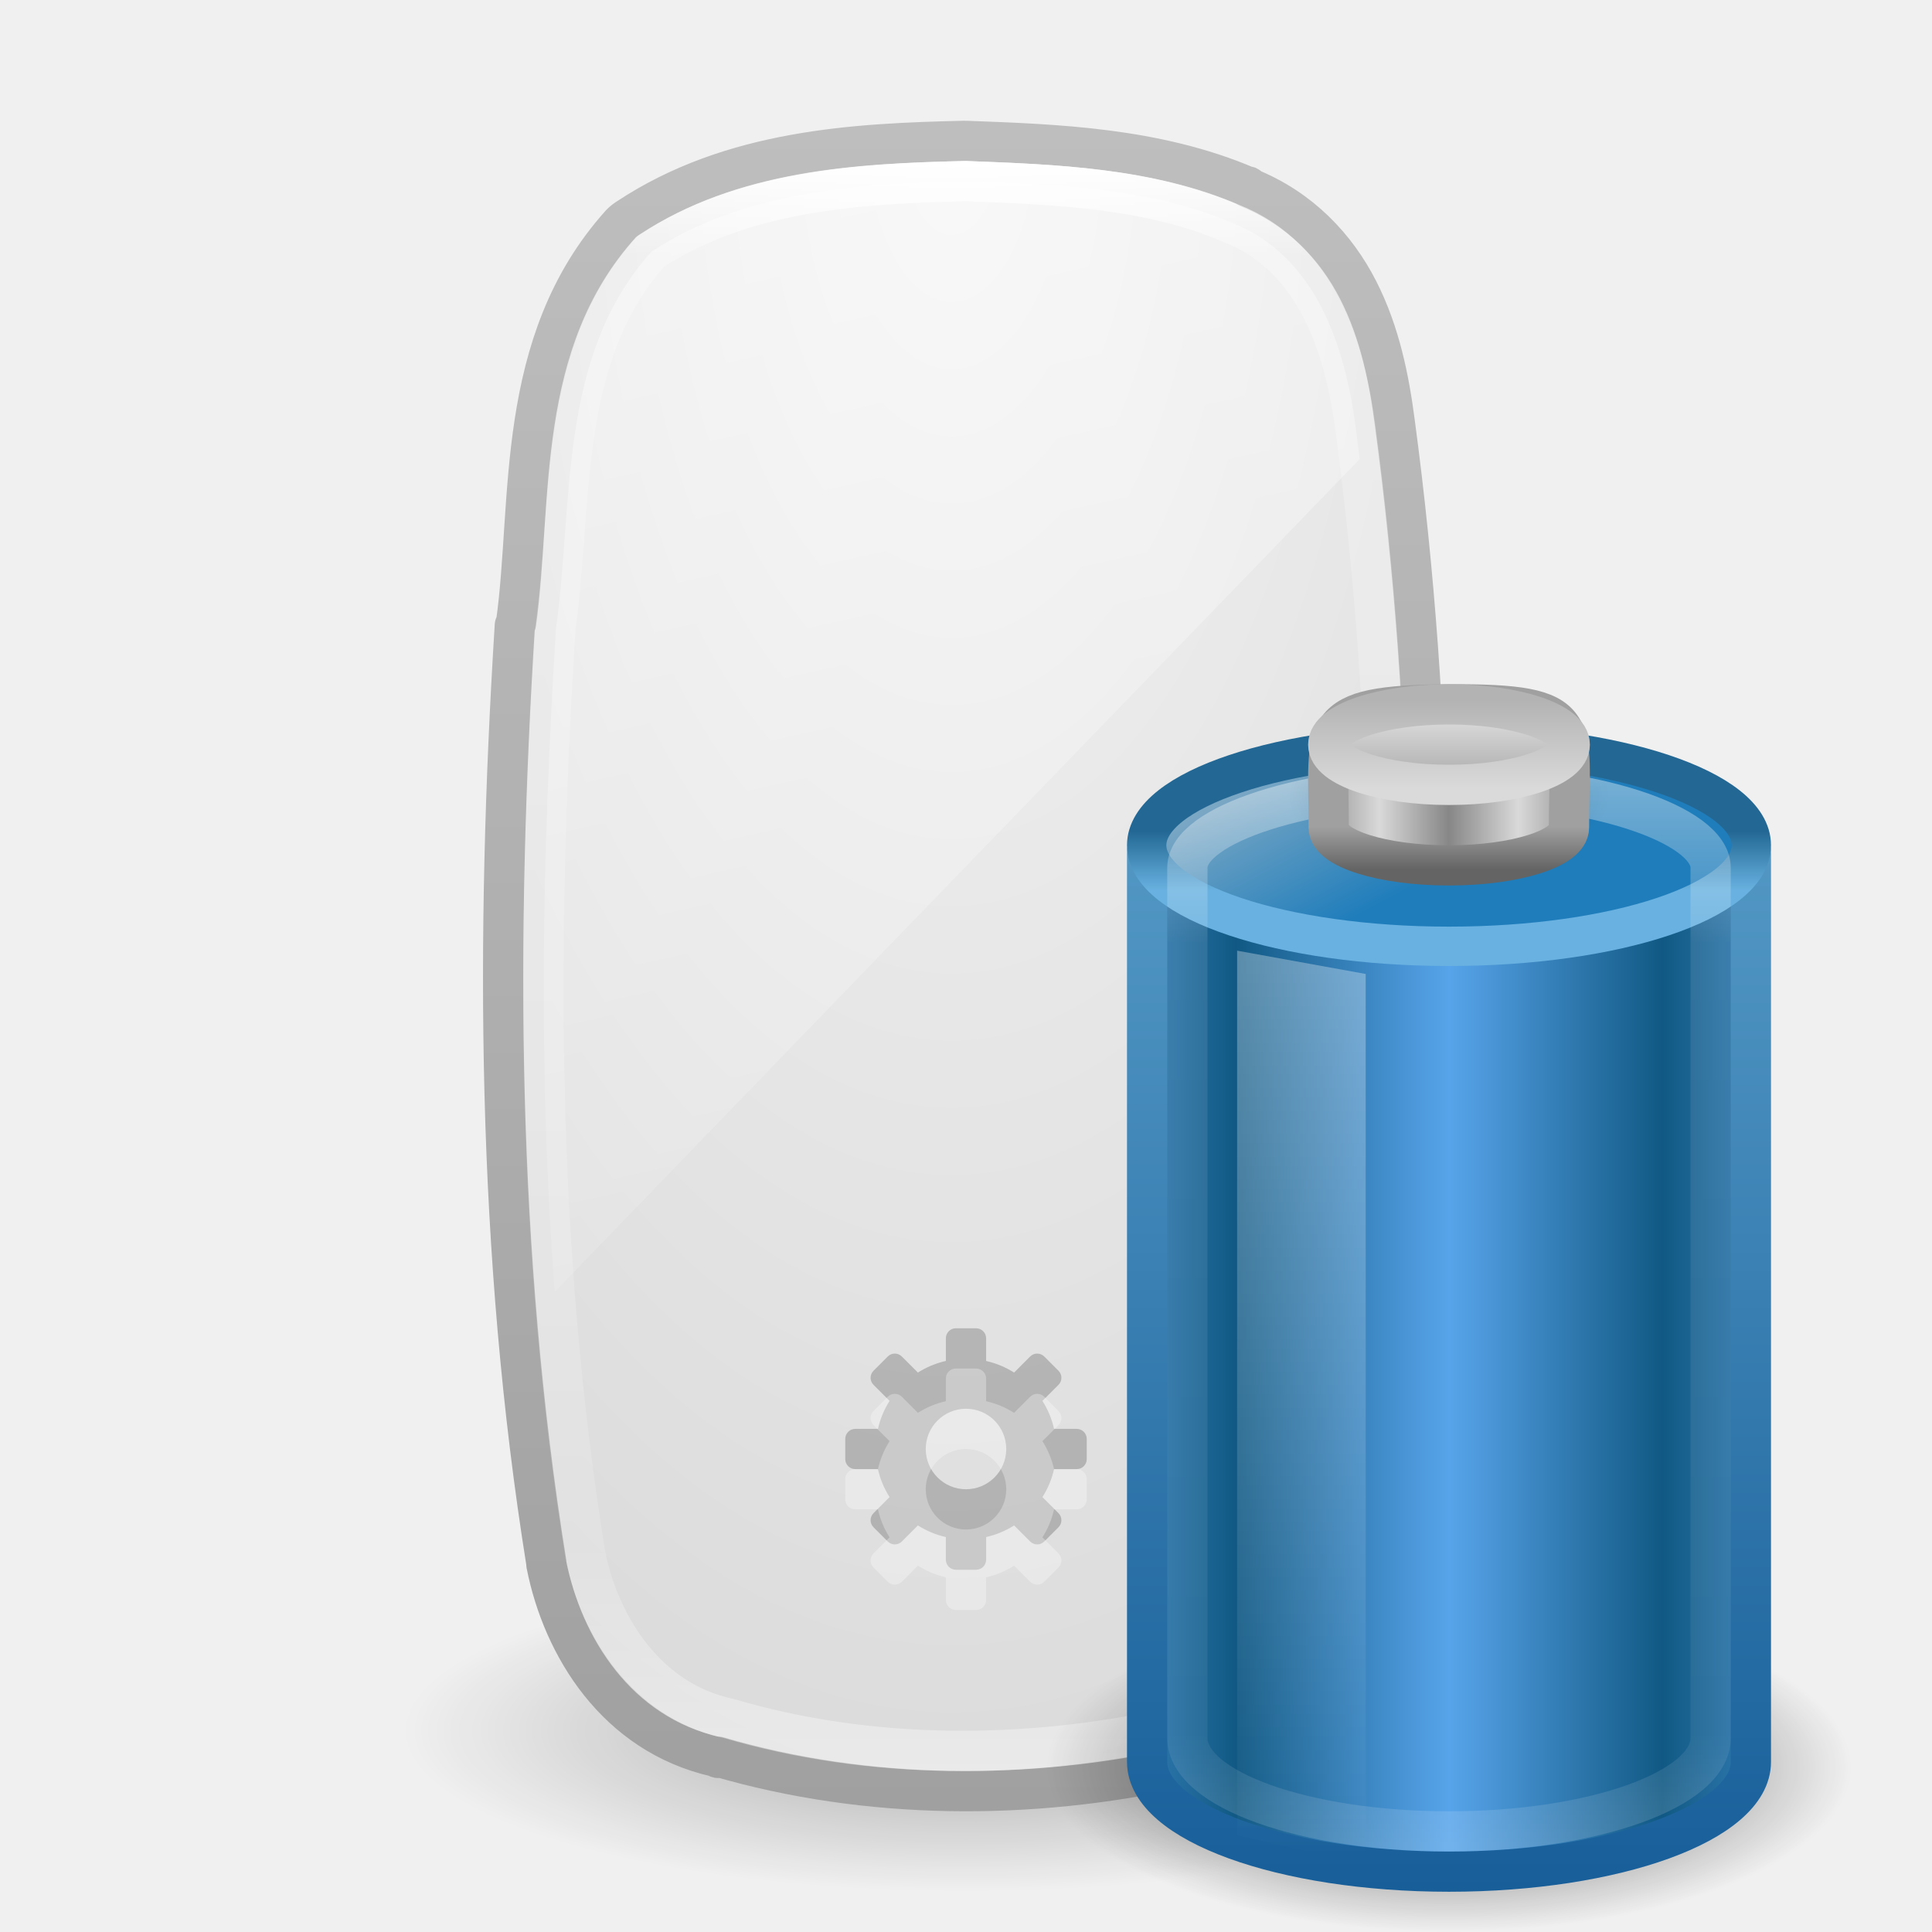
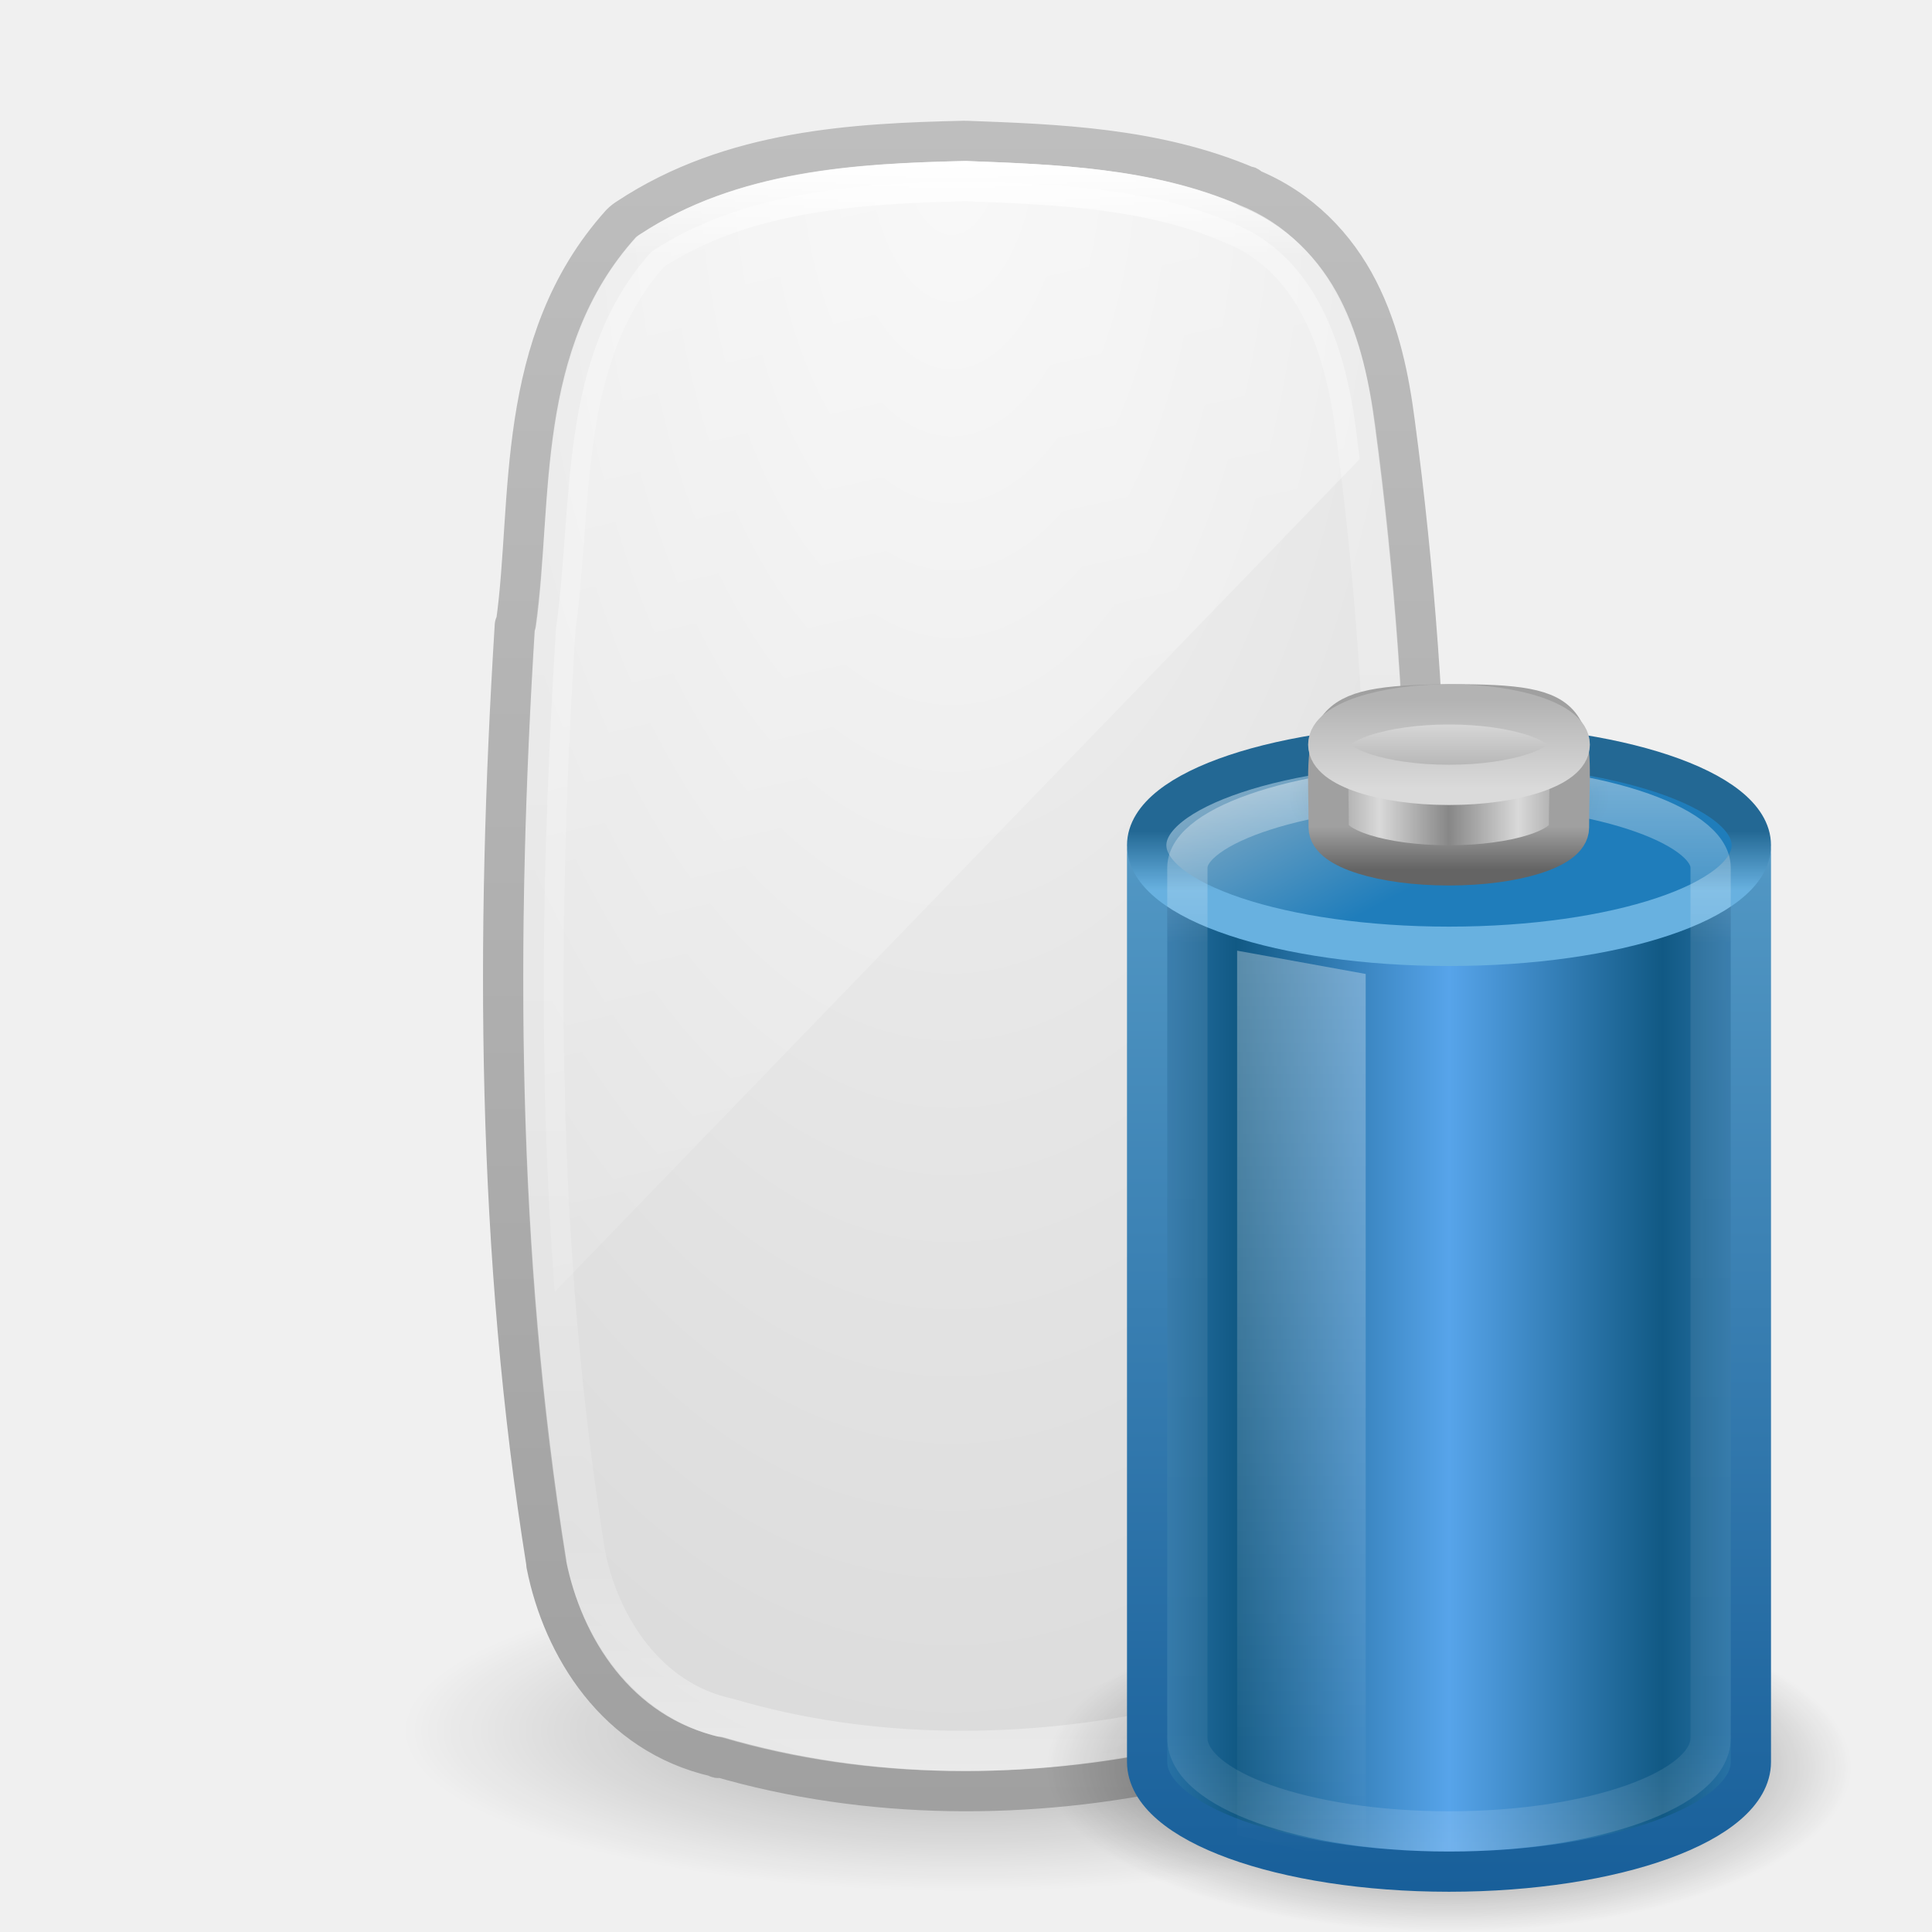
<svg xmlns="http://www.w3.org/2000/svg" xmlns:xlink="http://www.w3.org/1999/xlink" version="1.1" width="48" height="48" id="svg4410">
  <defs id="defs4412">
    <linearGradient x1="23.5" y1="9.43" x2="23.5" y2="39.851" id="linearGradient3133" xlink:href="#linearGradient3254-8-457" gradientUnits="userSpaceOnUse" gradientTransform="matrix(0.6388713,0,0,0.950811,21.15337,8.260469)" />
    <linearGradient id="linearGradient3254-8-457">
      <stop id="stop4669" style="stop-color:#ffffff;stop-opacity:1" offset="0" />
      <stop id="stop4671" style="stop-color:#ffffff;stop-opacity:0" offset="1" />
    </linearGradient>
    <linearGradient x1="102.308" y1="-2.393" x2="102.308" y2="-24.582" id="linearGradient3136" xlink:href="#linearGradient3844-9-5-84" gradientUnits="userSpaceOnUse" gradientTransform="matrix(0.119511,0,0,0.09753194,23.57755,19.81846)" spreadMethod="reflect" />
    <linearGradient id="linearGradient3844-9-5-84">
      <stop id="stop4693" style="stop-color:#a6a6a6;stop-opacity:1" offset="0" />
      <stop id="stop4695" style="stop-color:#e8e8e8;stop-opacity:1" offset="1" />
    </linearGradient>
    <linearGradient x1="109.956" y1="-24.911" x2="109.956" y2="-2.376" id="linearGradient3138" xlink:href="#linearGradient2509-6-3-746" gradientUnits="userSpaceOnUse" gradientTransform="matrix(0.119511,0,0,0.09753194,23.57755,19.81846)" />
    <linearGradient id="linearGradient2509-6-3-746">
      <stop id="stop4699" style="stop-color:#b3b3b3;stop-opacity:1" offset="0" />
      <stop id="stop4701" style="stop-color:#dadada;stop-opacity:1" offset="1" />
    </linearGradient>
    <linearGradient x1="103.95" y1="-7.666" x2="89.424" y2="-7.666" id="linearGradient3141" xlink:href="#linearGradient2793-2-0-669" gradientUnits="userSpaceOnUse" gradientTransform="matrix(0.1189092,0,0,0.09146798,23.63659,21.79867)" spreadMethod="reflect" />
    <linearGradient id="linearGradient2793-2-0-669">
      <stop id="stop4681" style="stop-color:#878787;stop-opacity:1" offset="0" />
      <stop id="stop4683" style="stop-color:#d9d9d9;stop-opacity:1" offset="1" />
    </linearGradient>
    <linearGradient x1="89.018" y1="22.537" x2="89.018" y2="27.546" id="linearGradient3143" xlink:href="#linearGradient3858-1-3-594" gradientUnits="userSpaceOnUse" gradientTransform="matrix(0.259721,0,0,0.2115914,11.54255,15.77728)" />
    <linearGradient id="linearGradient3858-1-3-594">
      <stop id="stop4687" style="stop-color:#a0a0a0;stop-opacity:1" offset="0" />
      <stop id="stop4689" style="stop-color:#646464;stop-opacity:1" offset="1" />
    </linearGradient>
    <radialGradient cx="23.857" cy="40" r="17.143" fx="23.857" fy="40" id="radialGradient3146" xlink:href="#linearGradient4126-65-434-2-3-659" gradientUnits="userSpaceOnUse" gradientTransform="matrix(0.2333333,0,0,0.1058683,30.43341,15.557)" />
    <linearGradient id="linearGradient4126-65-434-2-3-659">
      <stop id="stop4675" style="stop-color:#000000;stop-opacity:1" offset="0" />
      <stop id="stop4677" style="stop-color:#000000;stop-opacity:0" offset="1" />
    </linearGradient>
    <linearGradient x1="23.5" y1="11.149" x2="23.5" y2="39.851" id="linearGradient3149" xlink:href="#linearGradient4152" gradientUnits="userSpaceOnUse" gradientTransform="matrix(0.5887541,0,0,0.9285633,22.16435,8.822409)" />
    <linearGradient id="linearGradient4152">
      <stop id="stop4154" style="stop-color:#ffffff;stop-opacity:1" offset="0" />
      <stop id="stop4156" style="stop-color:#ffffff;stop-opacity:0.235" offset="0.16" />
      <stop id="stop4158" style="stop-color:#ffffff;stop-opacity:0.157" offset="0.897" />
      <stop id="stop4160" style="stop-color:#ffffff;stop-opacity:0.392" offset="1" />
    </linearGradient>
    <linearGradient x1="15.036" y1="11.206" x2="19.777" y2="18.185" id="linearGradient3152" xlink:href="#linearGradient3592-990-183-196-279-371-272-744-724-968-605-252-895-210" gradientUnits="userSpaceOnUse" gradientTransform="matrix(0.5841889,0,0,0.4565455,21.97947,14.57575)" />
    <linearGradient id="linearGradient3592-990-183-196-279-371-272-744-724-968-605-252-895-210">
      <stop id="stop3869" style="stop-color:#7aa7c4;stop-opacity:1" offset="0" />
      <stop id="stop3871" style="stop-color:#1f7dbb;stop-opacity:1" offset="1" />
    </linearGradient>
    <linearGradient x1="24" y1="16.525" x2="24" y2="13.285" id="linearGradient3154" xlink:href="#linearGradient3598-871-484-814-161-889-287-317-39-832-801-67-687-466" gradientUnits="userSpaceOnUse" gradientTransform="matrix(0.5841889,0,0,0.4565455,21.97947,14.57575)" />
    <linearGradient id="linearGradient3598-871-484-814-161-889-287-317-39-832-801-67-687-466">
      <stop id="stop3875" style="stop-color:#68b1e0;stop-opacity:1" offset="0" />
      <stop id="stop3877" style="stop-color:#236894;stop-opacity:1" offset="1" />
    </linearGradient>
    <linearGradient x1="13.042" y1="32.288" x2="21.512" y2="32.288" id="linearGradient3157" xlink:href="#linearGradient3578-995-735-4-566-885-385-488-812-692-100-298-982-943" gradientUnits="userSpaceOnUse" gradientTransform="matrix(0.625,0,0,0.778784,22.56239,14.95924)" spreadMethod="reflect" />
    <linearGradient id="linearGradient3578-995-735-4-566-885-385-488-812-692-100-298-982-943">
      <stop id="stop4639" style="stop-color:#115984;stop-opacity:1" offset="0" />
      <stop id="stop4641" style="stop-color:#57a4ea;stop-opacity:1" offset="1" />
    </linearGradient>
    <linearGradient x1="13.269" y1="30.301" x2="13.269" y2="1.363" id="linearGradient3159" xlink:href="#linearGradient3707-319-631-407-324" gradientUnits="userSpaceOnUse" gradientTransform="translate(20,16.666)" />
    <linearGradient id="linearGradient3707-319-631-407-324">
      <stop id="stop3760" style="stop-color:#185f9a;stop-opacity:1" offset="0" />
      <stop id="stop3762" style="stop-color:#599ec9;stop-opacity:1" offset="1" />
    </linearGradient>
    <radialGradient cx="21.344" cy="14.125" r="11.969" fx="21.344" fy="14.125" id="radialGradient3162" xlink:href="#linearGradient3280-373" gradientUnits="userSpaceOnUse" gradientTransform="matrix(0.8355016,0,0,0.3417169,18.16718,39.08332)" />
    <linearGradient id="linearGradient3280-373">
      <stop id="stop4633" style="stop-color:#000000;stop-opacity:1" offset="0" />
      <stop id="stop4635" style="stop-color:#000000;stop-opacity:0" offset="1" />
    </linearGradient>
    <linearGradient x1="14" y1="2" x2="32" y2="40" id="linearGradient3166" xlink:href="#linearGradient3208" gradientUnits="userSpaceOnUse" gradientTransform="matrix(2.146085,0,0,1.015677,-23.23498,-3.559586)" />
    <linearGradient id="linearGradient3208">
      <stop id="stop3210" style="stop-color:#ffffff;stop-opacity:1" offset="0" />
      <stop id="stop3212" style="stop-color:#ffffff;stop-opacity:0" offset="1" />
    </linearGradient>
    <linearGradient x1="24.118" y1="33.658" x2="-32.012" y2="33.658" id="linearGradient3170" xlink:href="#linearGradient3948" gradientUnits="userSpaceOnUse" gradientTransform="matrix(1.6404588e-7,-0.7117688,0.7733197,3.5230759e-7,-2.02822,21.19068)" />
    <linearGradient id="linearGradient3948">
      <stop id="stop3950" style="stop-color:#ffffff;stop-opacity:1" offset="0" />
      <stop id="stop3952" style="stop-color:#ffffff;stop-opacity:0.235" offset="0.059" />
      <stop id="stop3954" style="stop-color:#ffffff;stop-opacity:0.157" offset="0.864" />
      <stop id="stop3956" style="stop-color:#ffffff;stop-opacity:0.392" offset="1" />
    </linearGradient>
    <radialGradient cx="23.646" cy="12.18" r="12" fx="23.646" fy="12.18" id="radialGradient4310" xlink:href="#linearGradient3600" gradientUnits="userSpaceOnUse" gradientTransform="matrix(0,3.479059,-1.75,0,44.96142,-78.95244)" />
    <linearGradient id="linearGradient3600">
      <stop id="stop3602" style="stop-color:#f4f4f4;stop-opacity:1" offset="0" />
      <stop id="stop3604" style="stop-color:#dbdbdb;stop-opacity:1" offset="1" />
    </linearGradient>
    <linearGradient x1="-74.785" y1="54.703" x2="-74.785" y2="2.104" id="linearGradient3175" xlink:href="#linearGradient3104" gradientUnits="userSpaceOnUse" gradientTransform="matrix(0.8104507,0,0,0.8004955,76.95818,1.315872)" />
    <linearGradient id="linearGradient3104">
      <stop id="stop3106" style="stop-color:#a0a0a0;stop-opacity:1" offset="0" />
      <stop id="stop3108" style="stop-color:#bebebe;stop-opacity:1" offset="1" />
    </linearGradient>
    <linearGradient id="linearGradient23419-5">
      <stop id="stop23421-7" style="stop-color:#000000;stop-opacity:1" offset="0" />
      <stop id="stop23423-0" style="stop-color:#000000;stop-opacity:0" offset="1" />
    </linearGradient>
    <radialGradient cx="23.335" cy="41.636" r="22.627" fx="23.335" fy="41.636" id="radialGradient4408" xlink:href="#linearGradient23419-5" gradientUnits="userSpaceOnUse" gradientTransform="matrix(0.6187184,0,0,0.1767602,9.5625,35.6404)" />
  </defs>
  <g id="layer1">
    <path d="m 38,43 c 6.3e-4,2.209 -6.268,4 -14,4 -7.732,0 -14.001,-1.791 -14,-4 -6.3e-4,-2.209 6.268,-4 14,-4 7.732,0 14.001,1.791 14,4 l 0,0 z" id="path23417-6" style="opacity:0.3;fill:url(#radialGradient4408);fill-opacity:1;fill-rule:evenodd;stroke:none;stroke-width:2;marker:none;visibility:visible;display:inline;overflow:visible" />
    <path d="m 23.957,3.5 c -2.716,0.061 -5.775,0.219 -8.343,1.912 A 0.962,0.916 0 0 0 15.425,5.561 c -2.668,2.966 -2.183,6.899 -2.603,9.917 a 0.962,0.916 0 0 0 -0.031,0.06 c -0.482,7.732 -0.456,15.573 0.784,23.298 a 0.962,0.916 0 0 0 0,0.03 c 0.403,2.045 1.74,4.216 4.203,4.779 0.024,0.006 0.039,0.025 0.063,0.03 l 0,-0.03 c 3.736,1.091 7.771,1.091 11.511,0.269 1.937,-0.427 3.944,-1.569 4.642,-3.644 0.003,-0.009 -0.003,-0.021 0,-0.03 0.911,-2.479 0.893,-5.03 1.16,-7.348 a 0.962,0.916 0 0 0 0.031,-0.03 C 35.684,25.428 35.649,17.923 34.652,10.49 34.514,9.436 34.29,8.275 33.742,7.204 33.201,6.145 32.315,5.186 31.014,4.665 c -0.006,-0.002 0.006,-0.028 0,-0.03 -0.009,-0.004 -0.022,0.004 -0.031,0 C 28.707,3.663 26.221,3.584 24.019,3.501 a 0.962,0.916 0 0 0 -0.063,0 z" id="path4487" style="color:#000000;fill:url(#radialGradient4310);fill-opacity:1;fill-rule:nonzero;stroke:url(#linearGradient3175);stroke-width:1;stroke-linecap:butt;stroke-linejoin:round;stroke-miterlimit:4;stroke-opacity:1;stroke-dasharray:none;stroke-dashoffset:0;marker:none;visibility:visible;display:inline;overflow:visible;enable-background:accumulate" />
    <path d="m 24.001,4.5 c -2.681,0.06 -5.548,0.242 -7.826,1.741 -2.334,2.592 -1.936,6.213 -2.377,9.377 -0.478,7.658 -0.48,15.395 0.74,22.993 0.358,1.811 1.545,3.652 3.552,4.08 3.547,1.047 7.413,1.027 11.016,0.236 1.719,-0.378 3.383,-1.362 3.938,-3.043 0.846,-2.282 0.86,-4.748 1.135,-7.13 0.494,-7.358 0.482,-14.782 -0.502,-22.103 -0.26,-1.986 -0.959,-4.272 -3.095,-5.104 -2.043,-0.88 -4.376,-0.963 -6.582,-1.047 z" id="rect1320-6-9-3" style="fill:none;stroke:url(#linearGradient3170);stroke-width:1;stroke-linecap:round;stroke-linejoin:round;stroke-miterlimit:4;stroke-opacity:1;stroke-dasharray:none;stroke-dashoffset:0;marker:none;visibility:visible;display:inline;overflow:visible" />
-     <path d="m 23.75,33 c -0.139,0 -0.25,0.112 -0.25,0.25 l 0,0.562 c -0.251,0.057 -0.484,0.155 -0.695,0.289 l -0.398,-0.398 c -0.098,-0.098 -0.254,-0.098 -0.352,0 l -0.352,0.352 c -0.098,0.098 -0.098,0.254 0,0.352 l 0.398,0.398 c -0.134,0.212 -0.232,0.444 -0.289,0.695 l -0.562,0 c -0.139,0 -0.25,0.112 -0.25,0.25 l 0,0.5 c 0,0.139 0.112,0.25 0.25,0.25 l 0.562,0 c 0.057,0.251 0.155,0.484 0.289,0.695 l -0.398,0.398 c -0.098,0.098 -0.098,0.254 0,0.352 l 0.352,0.352 c 0.098,0.098 0.254,0.098 0.352,0 l 0.398,-0.398 c 0.212,0.134 0.444,0.232 0.695,0.289 l 0,0.562 c 0,0.139 0.112,0.25 0.25,0.25 l 0.5,0 c 0.139,0 0.25,-0.112 0.25,-0.25 l 0,-0.562 c 0.251,-0.057 0.484,-0.155 0.695,-0.289 l 0.398,0.398 c 0.098,0.098 0.254,0.098 0.352,0 l 0.352,-0.352 c 0.098,-0.098 0.098,-0.254 0,-0.352 l -0.398,-0.398 c 0.134,-0.212 0.232,-0.444 0.289,-0.695 l 0.562,0 c 0.139,0 0.25,-0.112 0.25,-0.25 l 0,-0.5 c 0,-0.139 -0.112,-0.25 -0.25,-0.25 l -0.562,0 c -0.057,-0.251 -0.155,-0.484 -0.289,-0.695 l 0.398,-0.398 c 0.098,-0.098 0.098,-0.254 0,-0.352 l -0.352,-0.352 c -0.098,-0.098 -0.254,-0.098 -0.352,0 l -0.398,0.398 C 24.984,33.968 24.751,33.87 24.5,33.813 l 0,-0.562 c 0,-0.139 -0.112,-0.25 -0.25,-0.25 l -0.5,0 z m 0.25,2 c 0.552,0 1,0.448 1,1 0,0.552 -0.448,1 -1,1 -0.552,0 -1,-0.448 -1,-1 0,-0.552 0.448,-1 1,-1 z" id="path3576" style="opacity:0.2;fill:#000000;fill-opacity:1;fill-rule:nonzero;stroke:none;stroke-width:1.7;marker:none;visibility:visible;display:inline;overflow:visible;enable-background:accumulate" />
    <path d="m 24,4.5 c -2.681,0.06 -5.535,0.251 -7.812,1.75 -2.334,2.592 -1.934,6.211 -2.375,9.375 -0.342,5.481 -0.45,10.988 -0.031,16.469 l 20,-20.688 C 33.75,11.156 33.721,10.906 33.688,10.656 33.427,8.671 32.73,6.363 30.594,5.531 28.55,4.651 26.206,4.583 24,4.5 z" id="rect3238" style="opacity:0.5;fill:url(#linearGradient3166);fill-opacity:1;fill-rule:nonzero;stroke:none;stroke-width:1;marker:none;visibility:visible;display:inline;overflow:visible;enable-background:accumulate" />
-     <path d="m 23.75,34 c -0.139,0 -0.25,0.112 -0.25,0.25 l 0,0.562 c -0.251,0.057 -0.484,0.155 -0.695,0.289 l -0.398,-0.398 c -0.098,-0.098 -0.254,-0.098 -0.352,0 l -0.352,0.352 c -0.098,0.098 -0.098,0.254 0,0.352 l 0.398,0.398 c -0.134,0.212 -0.232,0.444 -0.289,0.695 l -0.562,0 c -0.139,0 -0.25,0.112 -0.25,0.25 l 0,0.5 c 0,0.139 0.112,0.25 0.25,0.25 l 0.562,0 c 0.057,0.251 0.155,0.484 0.289,0.695 l -0.398,0.398 c -0.098,0.098 -0.098,0.254 0,0.352 l 0.352,0.352 c 0.098,0.098 0.254,0.098 0.352,0 l 0.398,-0.398 c 0.212,0.134 0.444,0.232 0.695,0.289 l 0,0.562 c 0,0.139 0.112,0.25 0.25,0.25 l 0.5,0 c 0.139,0 0.25,-0.112 0.25,-0.25 l 0,-0.562 c 0.251,-0.057 0.484,-0.155 0.695,-0.289 l 0.398,0.398 c 0.098,0.098 0.254,0.098 0.352,0 l 0.352,-0.352 c 0.098,-0.098 0.098,-0.254 0,-0.352 l -0.398,-0.398 c 0.134,-0.212 0.232,-0.444 0.289,-0.695 l 0.562,0 c 0.139,0 0.25,-0.112 0.25,-0.25 l 0,-0.5 c 0,-0.139 -0.112,-0.25 -0.25,-0.25 l -0.562,0 c -0.057,-0.251 -0.155,-0.484 -0.289,-0.695 l 0.398,-0.398 c 0.098,-0.098 0.098,-0.254 0,-0.352 l -0.352,-0.352 c -0.098,-0.098 -0.254,-0.098 -0.352,0 l -0.398,0.398 C 24.984,34.968 24.751,34.87 24.5,34.813 l 0,-0.562 c 0,-0.139 -0.112,-0.25 -0.25,-0.25 l -0.5,0 z m 0.25,2 c 0.552,0 1,0.448 1,1 0,0.552 -0.448,1 -1,1 -0.552,0 -1,-0.448 -1,-1 0,-0.552 0.448,-1 1,-1 z" id="path3576-2" style="opacity:0.3;fill:#ffffff;fill-opacity:1;fill-rule:nonzero;stroke:none;stroke-width:1.7;marker:none;visibility:visible;display:inline;overflow:visible;enable-background:accumulate" />
    <path d="M 46,43.91 C 46,46.169 41.523,48 36,48 30.477,48 26,46.169 26,43.91 c 0,-2.259 4.477,-4.09 10,-4.09 5.523,0 10,1.831 10,4.09 z" id="path3278" style="opacity:0.7;fill:url(#radialGradient3162);fill-opacity:1;fill-rule:nonzero;stroke:none;stroke-width:1;marker:none;visibility:visible;display:inline;overflow:visible" />
    <path d="m 35.062,18.503 c -3.697,0.169 -6.562,1.337 -6.562,2.726 l 0,22.545 c 0,1.505 3.36,2.726 7.5,2.726 4.14,0 7.5,-1.221 7.5,-2.726 l 0,-22.545 c 0,-1.505 -3.36,-2.726 -7.5,-2.726 -0.226,0 -0.443,-0.007 -0.664,0 -0.09,0.003 -0.185,-0.004 -0.273,0 l 0,0 z" id="path2230" style="fill:url(#linearGradient3157);fill-opacity:1;fill-rule:nonzero;stroke:url(#linearGradient3159);stroke-width:1;stroke-opacity:1;marker:none;visibility:visible;display:inline;overflow:visible" />
    <path d="m 43.511,21 a 7.511,2.511 0 0 1 -15.022,0 7.511,2.511 0 1 1 15.022,0 z" id="path2675" style="fill:url(#linearGradient3152);fill-opacity:1;fill-rule:nonzero;stroke:url(#linearGradient3154);stroke-width:0.978;stroke-linecap:butt;stroke-linejoin:round;stroke-miterlimit:10;stroke-opacity:1;stroke-dasharray:none;stroke-dashoffset:0;marker:none;visibility:visible;display:block;overflow:visible" />
    <path d="m 29.5,21.558 c 0,1.061 0,20.559 0,21.622 0,1.281 2.925,2.321 6.5,2.321 3.575,0 6.5,-1.04 6.5,-2.321 0,-0.984 0,-20.638 0,-21.622 0,-1.071 -2.927,-2.074 -6.5,-2.057 -3.573,0.018 -6.5,0.991 -6.5,2.057 z" id="path3416" style="opacity:0.4;fill:none;stroke:url(#linearGradient3149);stroke-width:1;stroke-linecap:round;stroke-linejoin:round;stroke-miterlimit:4;stroke-opacity:1;stroke-dasharray:none;stroke-dashoffset:0;marker:none;visibility:visible;display:inline;overflow:visible" />
    <path d="m 40,19.792 c 0,1.002 -1.791,1.815 -4,1.815 -2.209,0 -4,-0.813 -4,-1.815 0,-1.002 1.791,-1.815 4,-1.815 2.209,0 4,0.813 4,1.815 l 0,0 z" id="path2611" style="opacity:0.2;fill:url(#radialGradient3146);fill-opacity:1;fill-rule:nonzero;stroke:none;stroke-width:2.473;marker:none;visibility:visible;display:block;overflow:visible" />
    <path d="m 38.981,20.562 c 0,0.518 -1.337,0.938 -2.985,0.938 -1.648,0 -2.985,-0.42 -2.985,-0.938 0,-2.523 -0.365,-3.042 2.985,-3.062 3.426,-0.02 2.985,0.462 2.985,3.062 z" id="path2613" style="fill:url(#linearGradient3141);fill-opacity:1;stroke:url(#linearGradient3143);stroke-width:1;stroke-miterlimit:4;stroke-opacity:1;stroke-dasharray:none" />
    <path d="m 39,18.5 c 0,0.552 -1.343,1 -3,1 -1.657,0 -3,-0.448 -3,-1 0,-0.552 1.343,-1 3,-1 1.657,0 3,0.448 3,1 l 0,0 z" id="path2615" style="fill:url(#linearGradient3136);fill-opacity:1;stroke:url(#linearGradient3138);stroke-width:1;stroke-miterlimit:4;stroke-opacity:1;stroke-dasharray:none" />
    <path d="m 30.736,23.619 3.194,0.579 0,22.139 -3.194,-0.74 0,-21.978 0,0 z" id="rect3244" style="opacity:0.4;fill:url(#linearGradient3133);fill-opacity:1;fill-rule:nonzero;stroke:none;stroke-width:1;marker:none;visibility:visible;display:inline;overflow:visible" />
  </g>
</svg>
